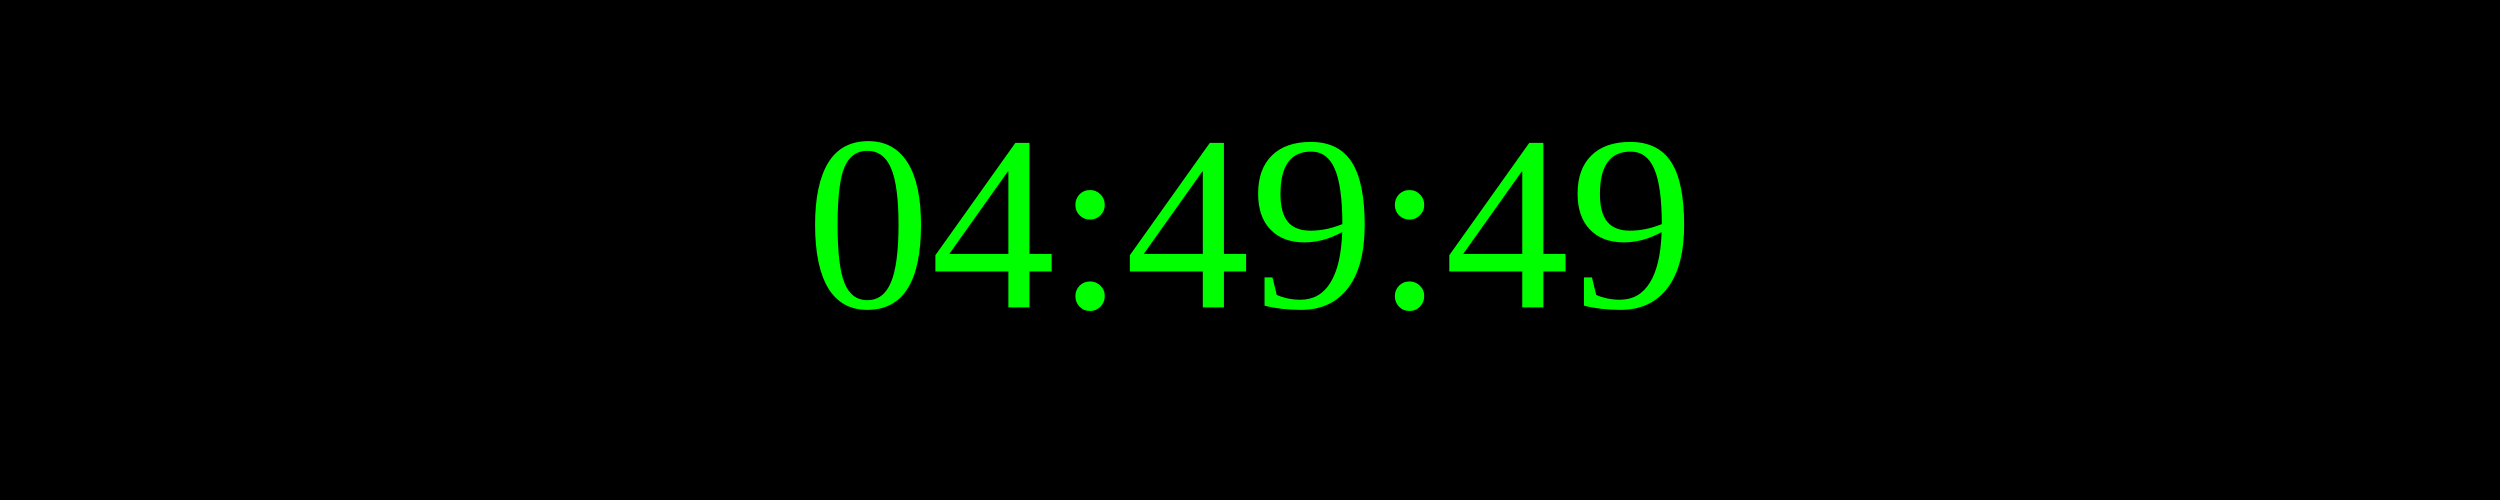
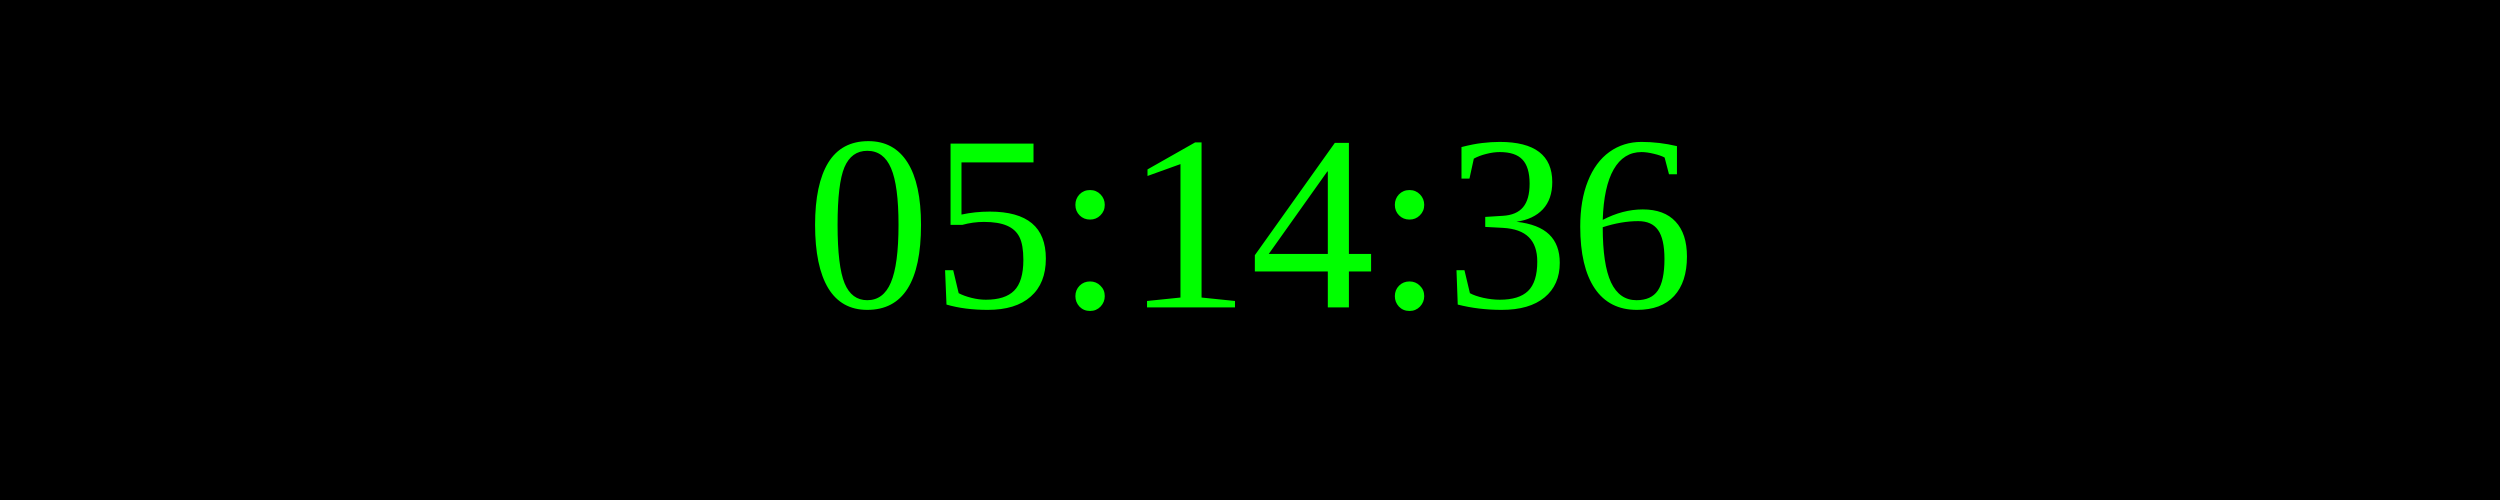
<svg xmlns="http://www.w3.org/2000/svg" width="250" height="50">
  <rect width="100%" height="100%" fill="black" />
  <text x="50%" y="50%" font-size="25" fill="lime" text-anchor="middle" dominant-baseline="middle">
- 04:49:49
+ 05:14:36
</text>
</svg>
